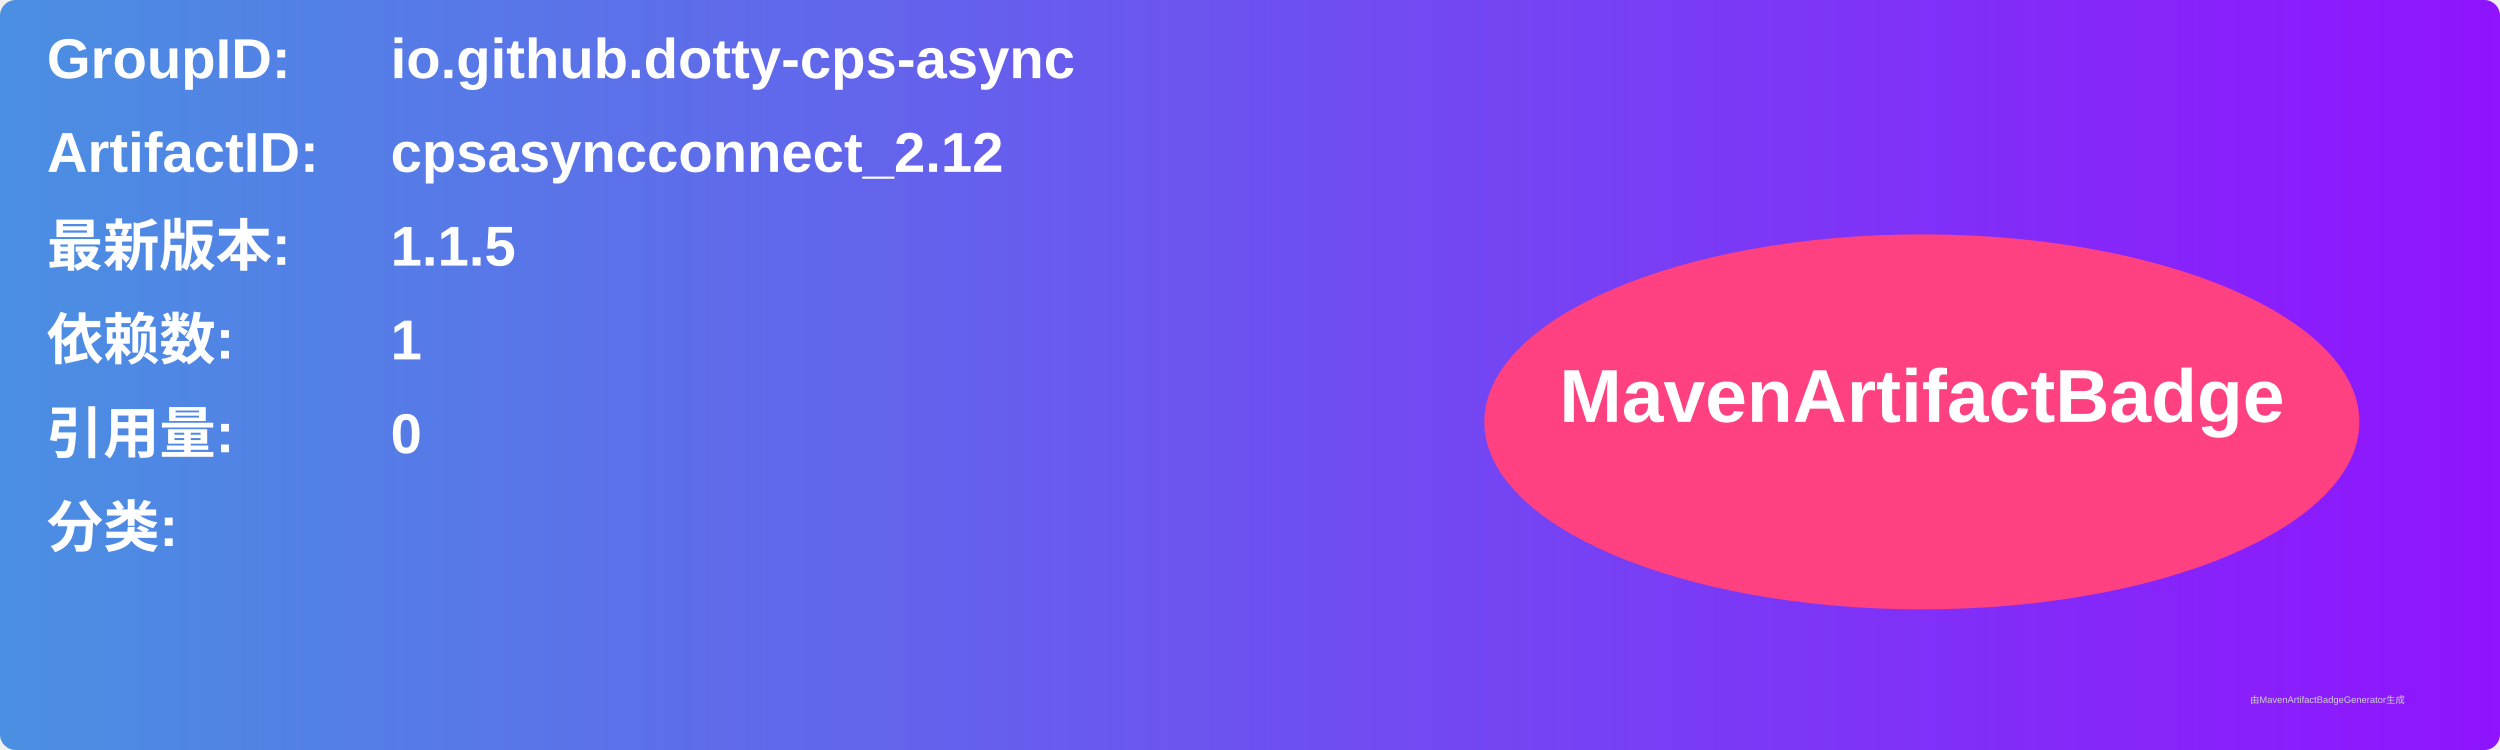
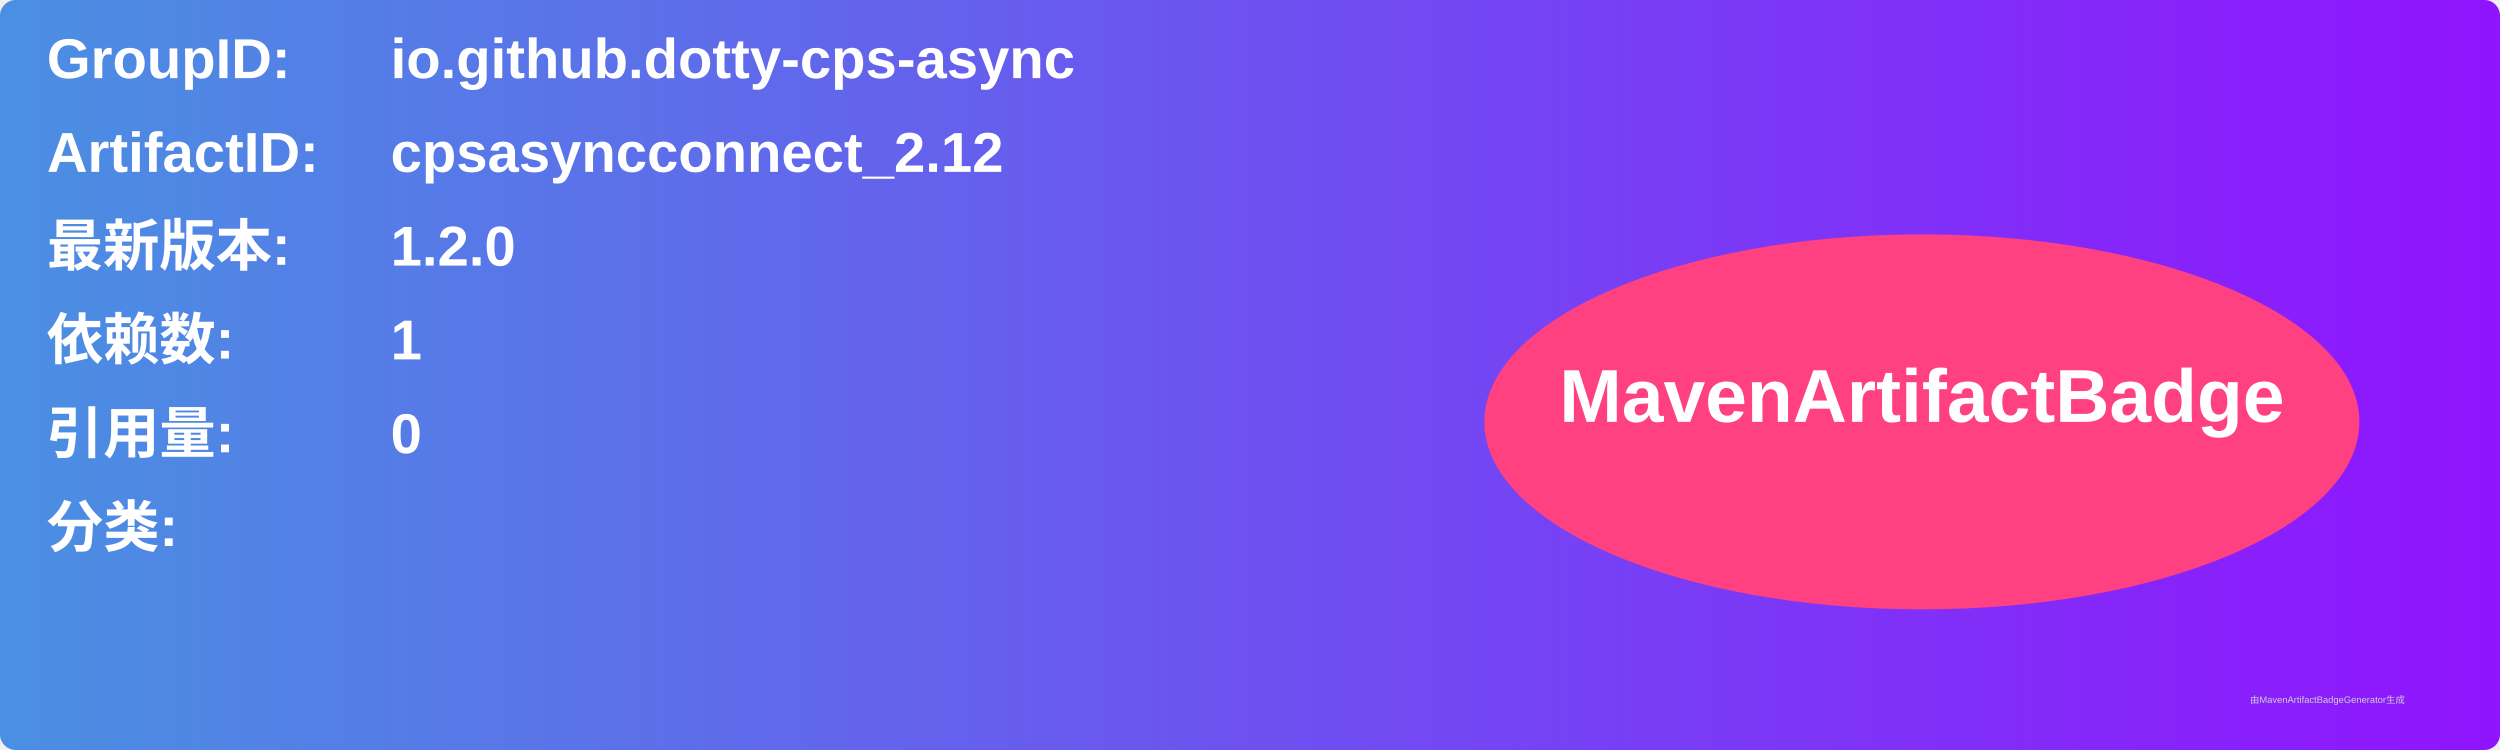
<svg xmlns="http://www.w3.org/2000/svg" width="800" height="240" viewBox="0 0 800 240">
  <linearGradient id="grad" x1="0%" y1="0%" x2="100%" y2="0%">
    <stop offset="0%" stop-color="#4a90e2" />
    <stop offset="100%" stop-color="#9013fe" />
  </linearGradient>
  <rect width="100%" height="100%" rx="5" ry="5" fill="url(#grad)" />
  <g transform="translate(15, 15)">
    <text x="0" y="10" font-family="Arial" font-size="18" fill="white" font-weight="bold" width="260">GroupID:</text>
    <text x="110" y="10" font-family="Arial" font-size="18" fill="white" font-weight="bold" width="460">io.github.dotty-cps-async</text>
    <text x="0" y="40" font-family="Arial" font-size="18" fill="white" font-weight="bold" width="260">ArtifactID:</text>
    <text x="110" y="40" font-family="Arial" font-size="18" fill="white" font-weight="bold" width="460">cpsasyncconnect_2.12</text>
    <text x="0" y="70" font-family="Arial" font-size="18" fill="white" font-weight="bold">最新版本:</text>
    <text x="110" y="70" font-family="Arial" font-size="18" fill="white" font-weight="bold">
-       <tspan font-weight="bold">1.1.5</tspan>
+       <tspan font-weight="bold">1.2.0</tspan>
    </text>
    <text x="0" y="100" font-family="Arial" font-size="18" fill="white" font-weight="bold">依赖数: </text>
    <text x="110" y="100" font-family="Arial" font-size="18" fill="white">
      <tspan font-weight="bold">1</tspan>
    </text>
    <text x="0" y="130" font-family="Arial" font-size="18" fill="white" font-weight="bold">引用量: </text>
    <text x="110" y="130" font-family="Arial" font-size="18" fill="white">
      <tspan font-weight="bold">0</tspan>
    </text>
    <text x="0" y="160" font-family="Arial" font-size="18" fill="white" font-weight="bold">分类:</text>
    <text x="10" y="190" font-family="Arial" font-size="10" fill="white">
      <tspan font-weight="bold" />
    </text>
    <ellipse cx="600" cy="120" rx="140" ry="60" fill="#ff4081" />
    <text x="600" y="120" text-anchor="middle" font-family="Arial" font-size="24" fill="white" font-weight="bold">MavenArtifactBadge</text>
  </g>
  <text x="720" y="225" font-family="Arial" font-size="3" fill="#d0d0d0">由MavenArtifactBadgeGenerator生成</text>
</svg>
